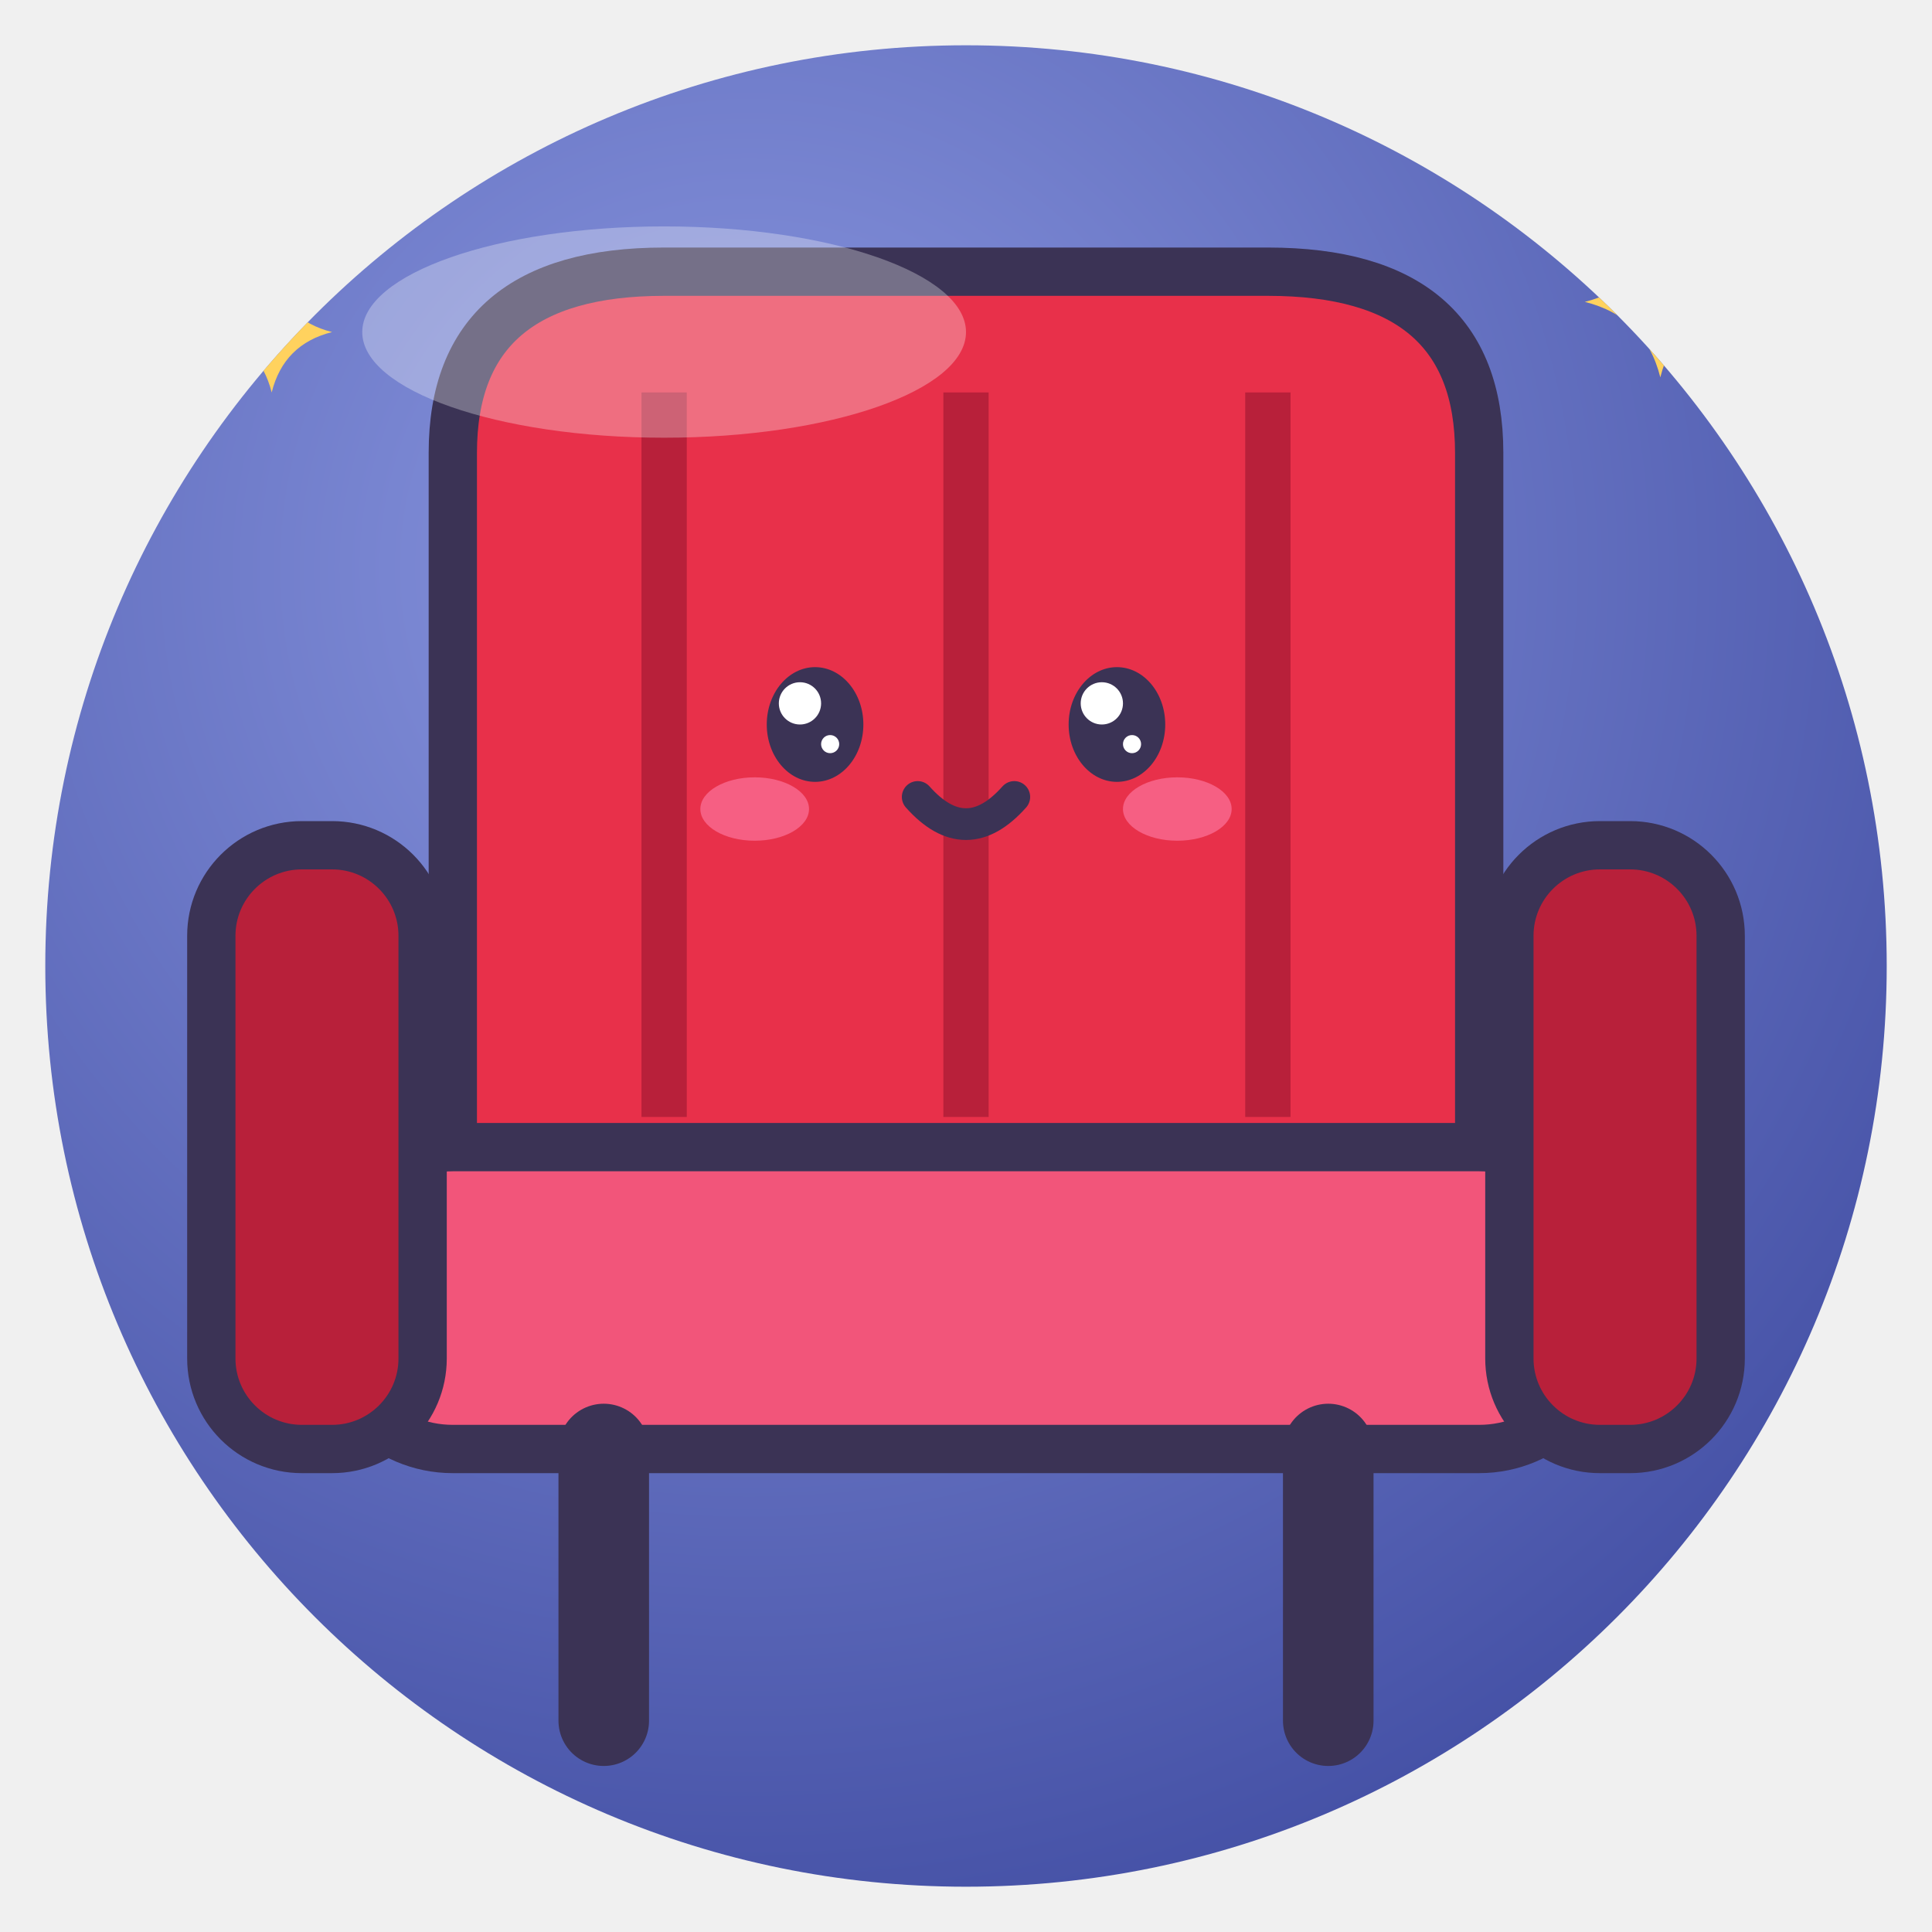
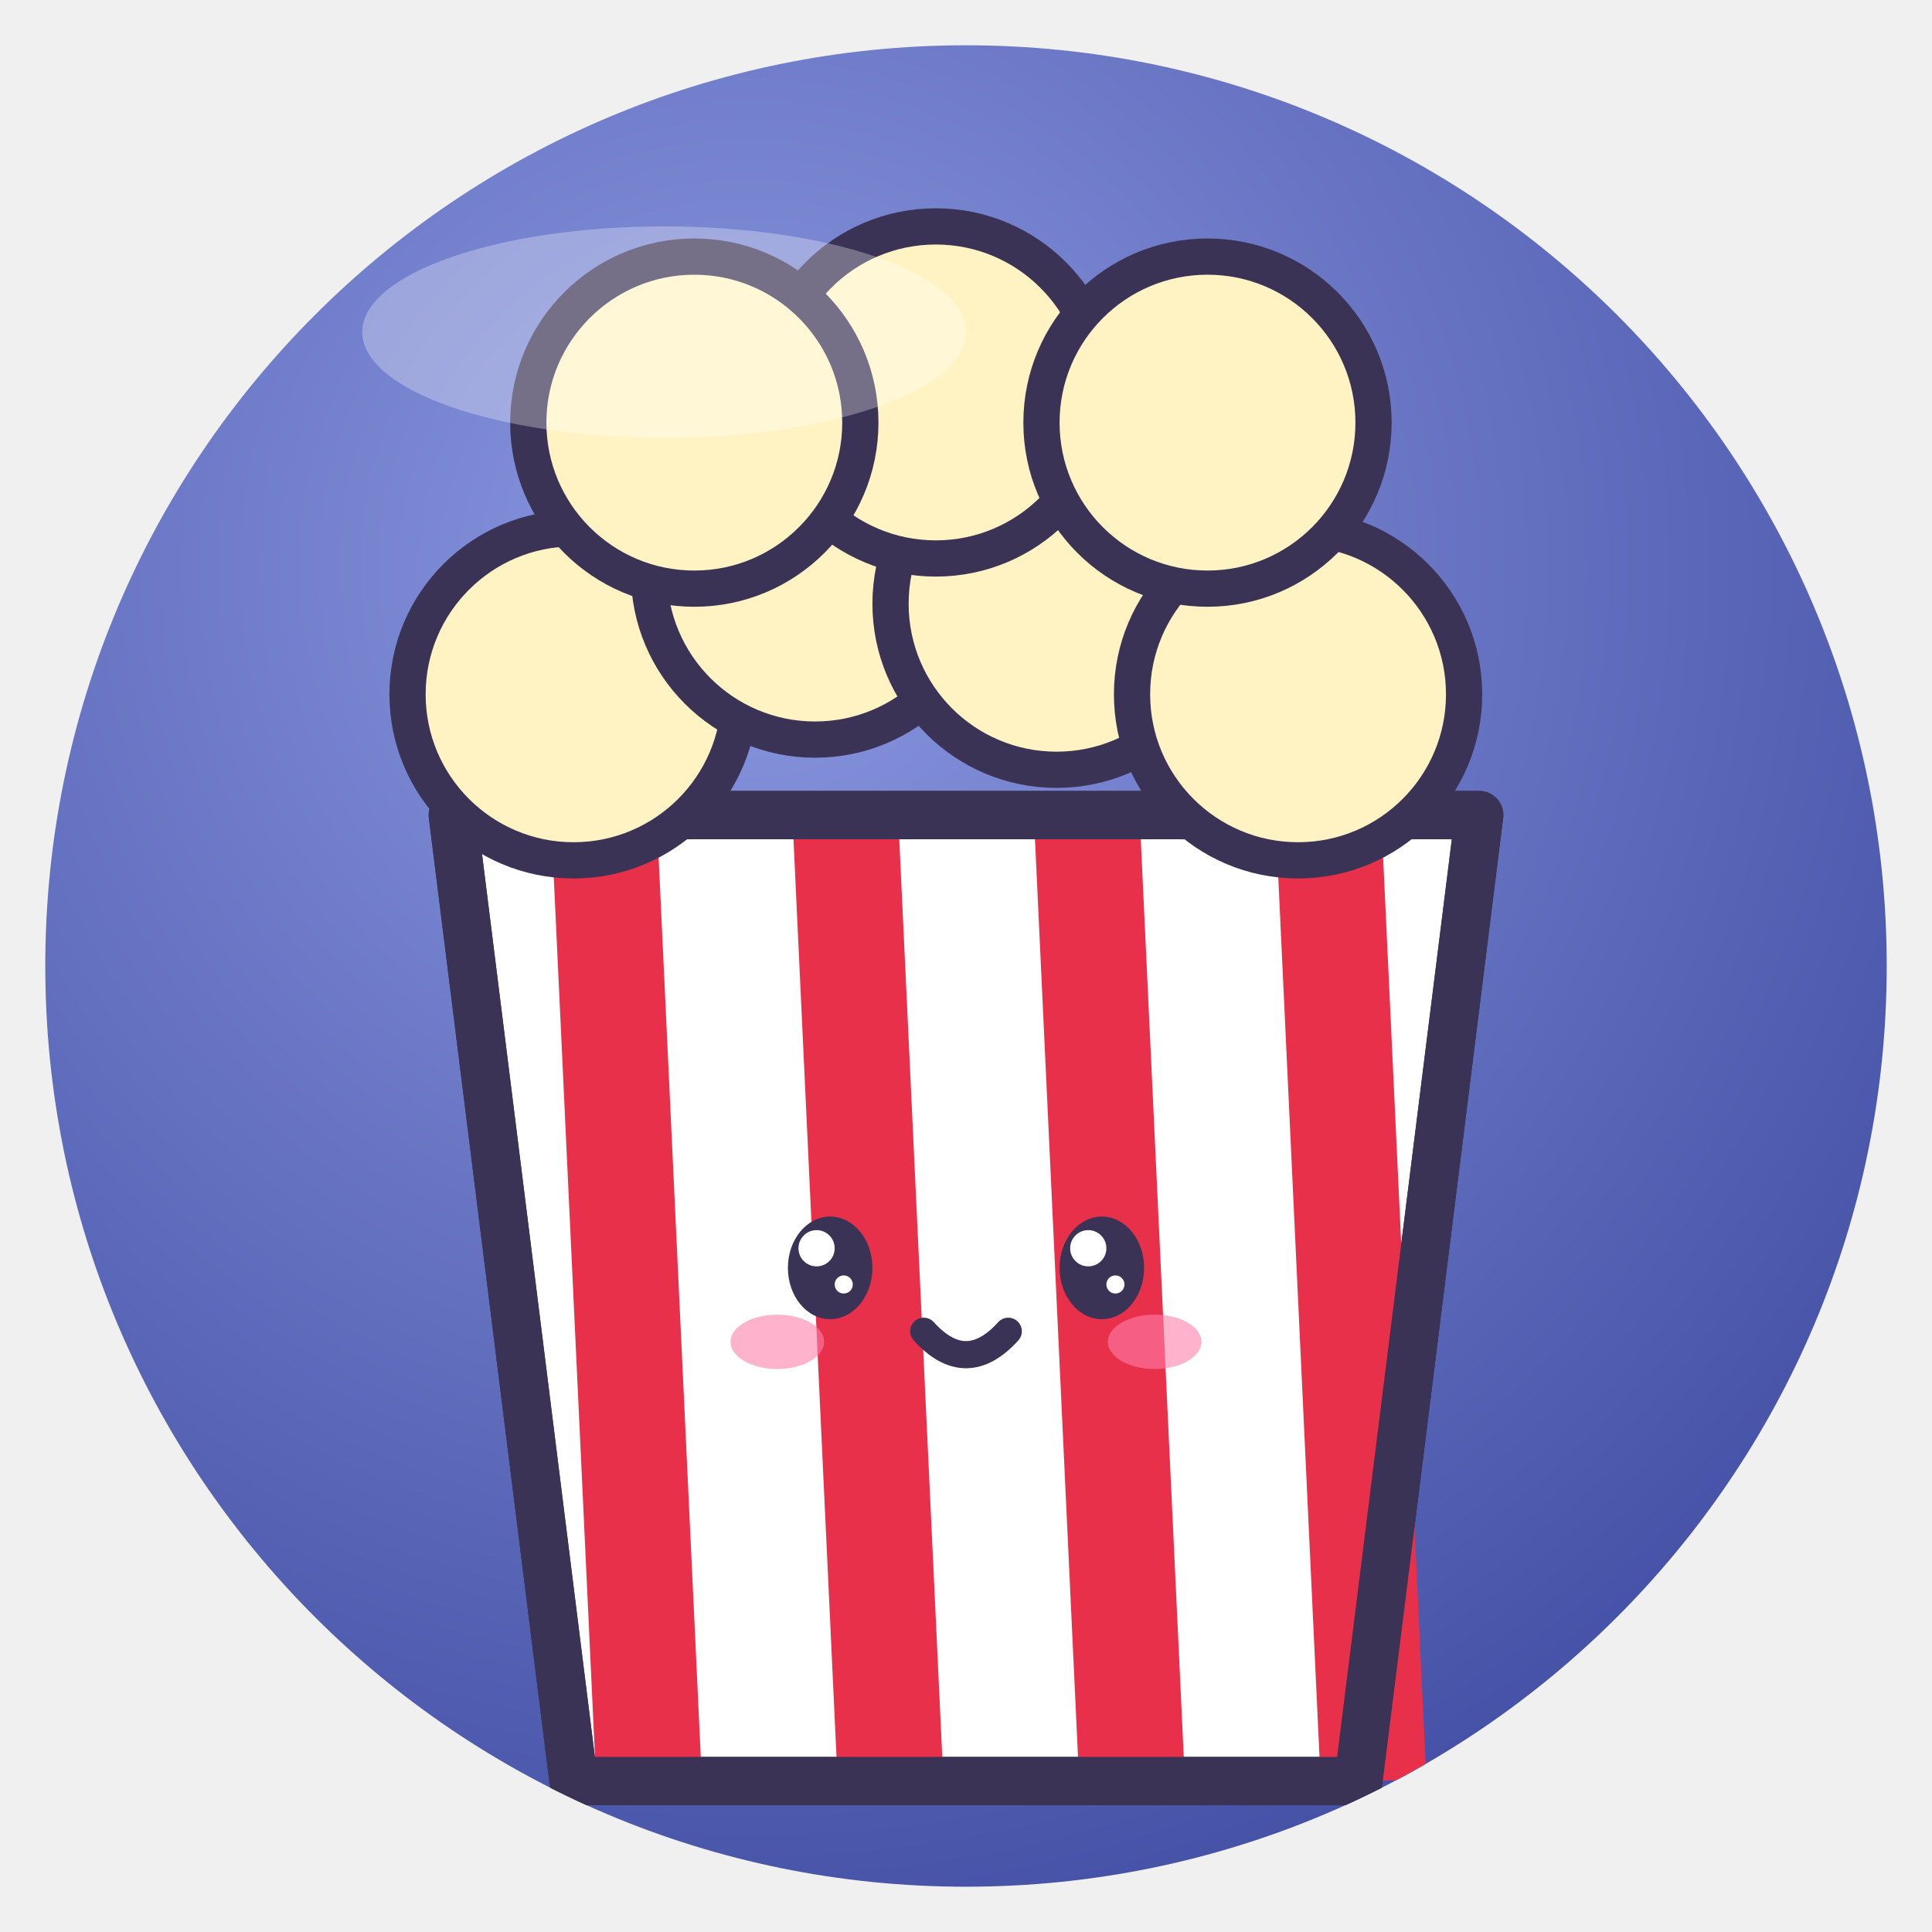
<svg xmlns="http://www.w3.org/2000/svg" viewBox="0 0 128 128" width="128" height="128">
  <defs>
    <radialGradient id="g" cx="38%" cy="28%" r="85%">
      <stop offset="0" stop-color="#8A97E0" />
      <stop offset="1" stop-color="#3E4AA0" />
    </radialGradient>
    <clipPath id="c">
      <circle cx="64" cy="64" r="61" />
    </clipPath>
  </defs>
  <circle cx="64" cy="64" r="61" fill="url(#g)" />
  <g clip-path="url(#c)">
-     <path d="M30 30 Q30 18 44 18 H84 Q98 18 98 30 V80 H30Z" fill="#E8304A" stroke="#3B3355" stroke-width="3.2" stroke-linejoin="round" stroke-linecap="round" />
-     <path d="M44 26 V74 M64 26 V74 M84 26 V74" stroke="#B8203A" stroke-width="3" />
-     <rect x="22" y="76" width="84" height="20" rx="8" fill="#F2557A" stroke="#3B3355" stroke-width="3.2" stroke-linejoin="round" stroke-linecap="round" />
-     <rect x="14" y="56" width="14" height="40" rx="6" fill="#B8203A" stroke="#3B3355" stroke-width="3.2" stroke-linejoin="round" stroke-linecap="round" />
-     <rect x="100" y="56" width="14" height="40" rx="6" fill="#B8203A" stroke="#3B3355" stroke-width="3.2" stroke-linejoin="round" stroke-linecap="round" />
-     <path d="M40 96 V114 M88 96 V114" stroke="#3B3355" stroke-linejoin="round" stroke-linecap="round" stroke-width="6" />
-     <ellipse cx="54" cy="48" rx="3.2" ry="3.8" fill="#3B3355" />
-     <circle cx="53.0" cy="46.6" r="1.4" fill="#fff" />
-     <circle cx="55.0" cy="49.3" r="0.6" fill="#fff" />
-     <ellipse cx="74" cy="48" rx="3.2" ry="3.8" fill="#3B3355" />
-     <circle cx="73.0" cy="46.6" r="1.4" fill="#fff" />
-     <circle cx="75.0" cy="49.3" r="0.6" fill="#fff" />
-     <ellipse cx="50.0" cy="53.6" rx="3.6" ry="2.1" fill="#FF7FA8" opacity=".6" />
-     <ellipse cx="78.0" cy="53.6" rx="3.6" ry="2.1" fill="#FF7FA8" opacity=".6" />
-     <path d="M60.8 52.8 Q64 56.4 67.2 52.8" fill="none" stroke="#3B3355" stroke-linejoin="round" stroke-linecap="round" stroke-width="2.1" />
-     <path d="M110 15 Q111.0 19.0 115 20 Q111.0 21.0 110 25 Q109.0 21.0 105 20 Q109.0 19.0 110 15Z" fill="#FFD25E" />
-     <path d="M18 18 Q18.8 21.2 22 22 Q18.8 22.8 18 26 Q17.2 22.8 14 22 Q17.2 21.2 18 18Z" fill="#FFD25E" />
+     <path d="M30 54 H98 L90 118 H38Z" fill="#fff" stroke="#3B3355" stroke-width="3.2" stroke-linejoin="round" stroke-linecap="round" />
+     <path d="M40 54 L43 118" stroke="#E8304A" stroke-width="7" />
+     <path d="M56 54 L59 118" stroke="#E8304A" stroke-width="7" />
+     <path d="M72 54 L75 118" stroke="#E8304A" stroke-width="7" />
+     <path d="M88 54 L91 118" stroke="#E8304A" stroke-width="7" />
+     <path d="M30 54 H98 L90 118 H38Z" fill="none" stroke="#3B3355" stroke-width="3.2" stroke-linejoin="round" stroke-linecap="round" />
+     <circle cx="38" cy="46" r="11" fill="#FFF3C4" stroke="#3B3355" stroke-linejoin="round" stroke-linecap="round" stroke-width="2.4" />
+     <circle cx="54" cy="38" r="11" fill="#FFF3C4" stroke="#3B3355" stroke-linejoin="round" stroke-linecap="round" stroke-width="2.4" />
+     <circle cx="70" cy="40" r="11" fill="#FFF3C4" stroke="#3B3355" stroke-linejoin="round" stroke-linecap="round" stroke-width="2.4" />
+     <circle cx="86" cy="46" r="11" fill="#FFF3C4" stroke="#3B3355" stroke-linejoin="round" stroke-linecap="round" stroke-width="2.4" />
+     <circle cx="62" cy="26" r="11" fill="#FFF3C4" stroke="#3B3355" stroke-linejoin="round" stroke-linecap="round" stroke-width="2.4" />
+     <circle cx="46" cy="28" r="11" fill="#FFF3C4" stroke="#3B3355" stroke-linejoin="round" stroke-linecap="round" stroke-width="2.4" />
+     <circle cx="80" cy="28" r="11" fill="#FFF3C4" stroke="#3B3355" stroke-linejoin="round" stroke-linecap="round" stroke-width="2.4" />
+     <ellipse cx="55" cy="84" rx="2.8" ry="3.4" fill="#3B3355" />
+     <circle cx="54.1" cy="82.7" r="1.2" fill="#fff" />
+     <circle cx="55.9" cy="85.1" r="0.6" fill="#fff" />
+     <ellipse cx="73" cy="84" rx="2.8" ry="3.4" fill="#3B3355" />
+     <circle cx="72.1" cy="82.7" r="1.2" fill="#fff" />
+     <circle cx="73.9" cy="85.1" r="0.6" fill="#fff" />
+     <ellipse cx="51.5" cy="88.9" rx="3.1" ry="1.8" fill="#FF7FA8" opacity=".6" />
+     <ellipse cx="76.5" cy="88.9" rx="3.1" ry="1.8" fill="#FF7FA8" opacity=".6" />
+     <path d="M61.2 88.2 Q64 91.3 66.8 88.2" fill="none" stroke="#3B3355" stroke-linejoin="round" stroke-linecap="round" stroke-width="1.8" />
  </g>
  <ellipse cx="44" cy="22" rx="20" ry="7" fill="#fff" opacity=".3" />
</svg>
